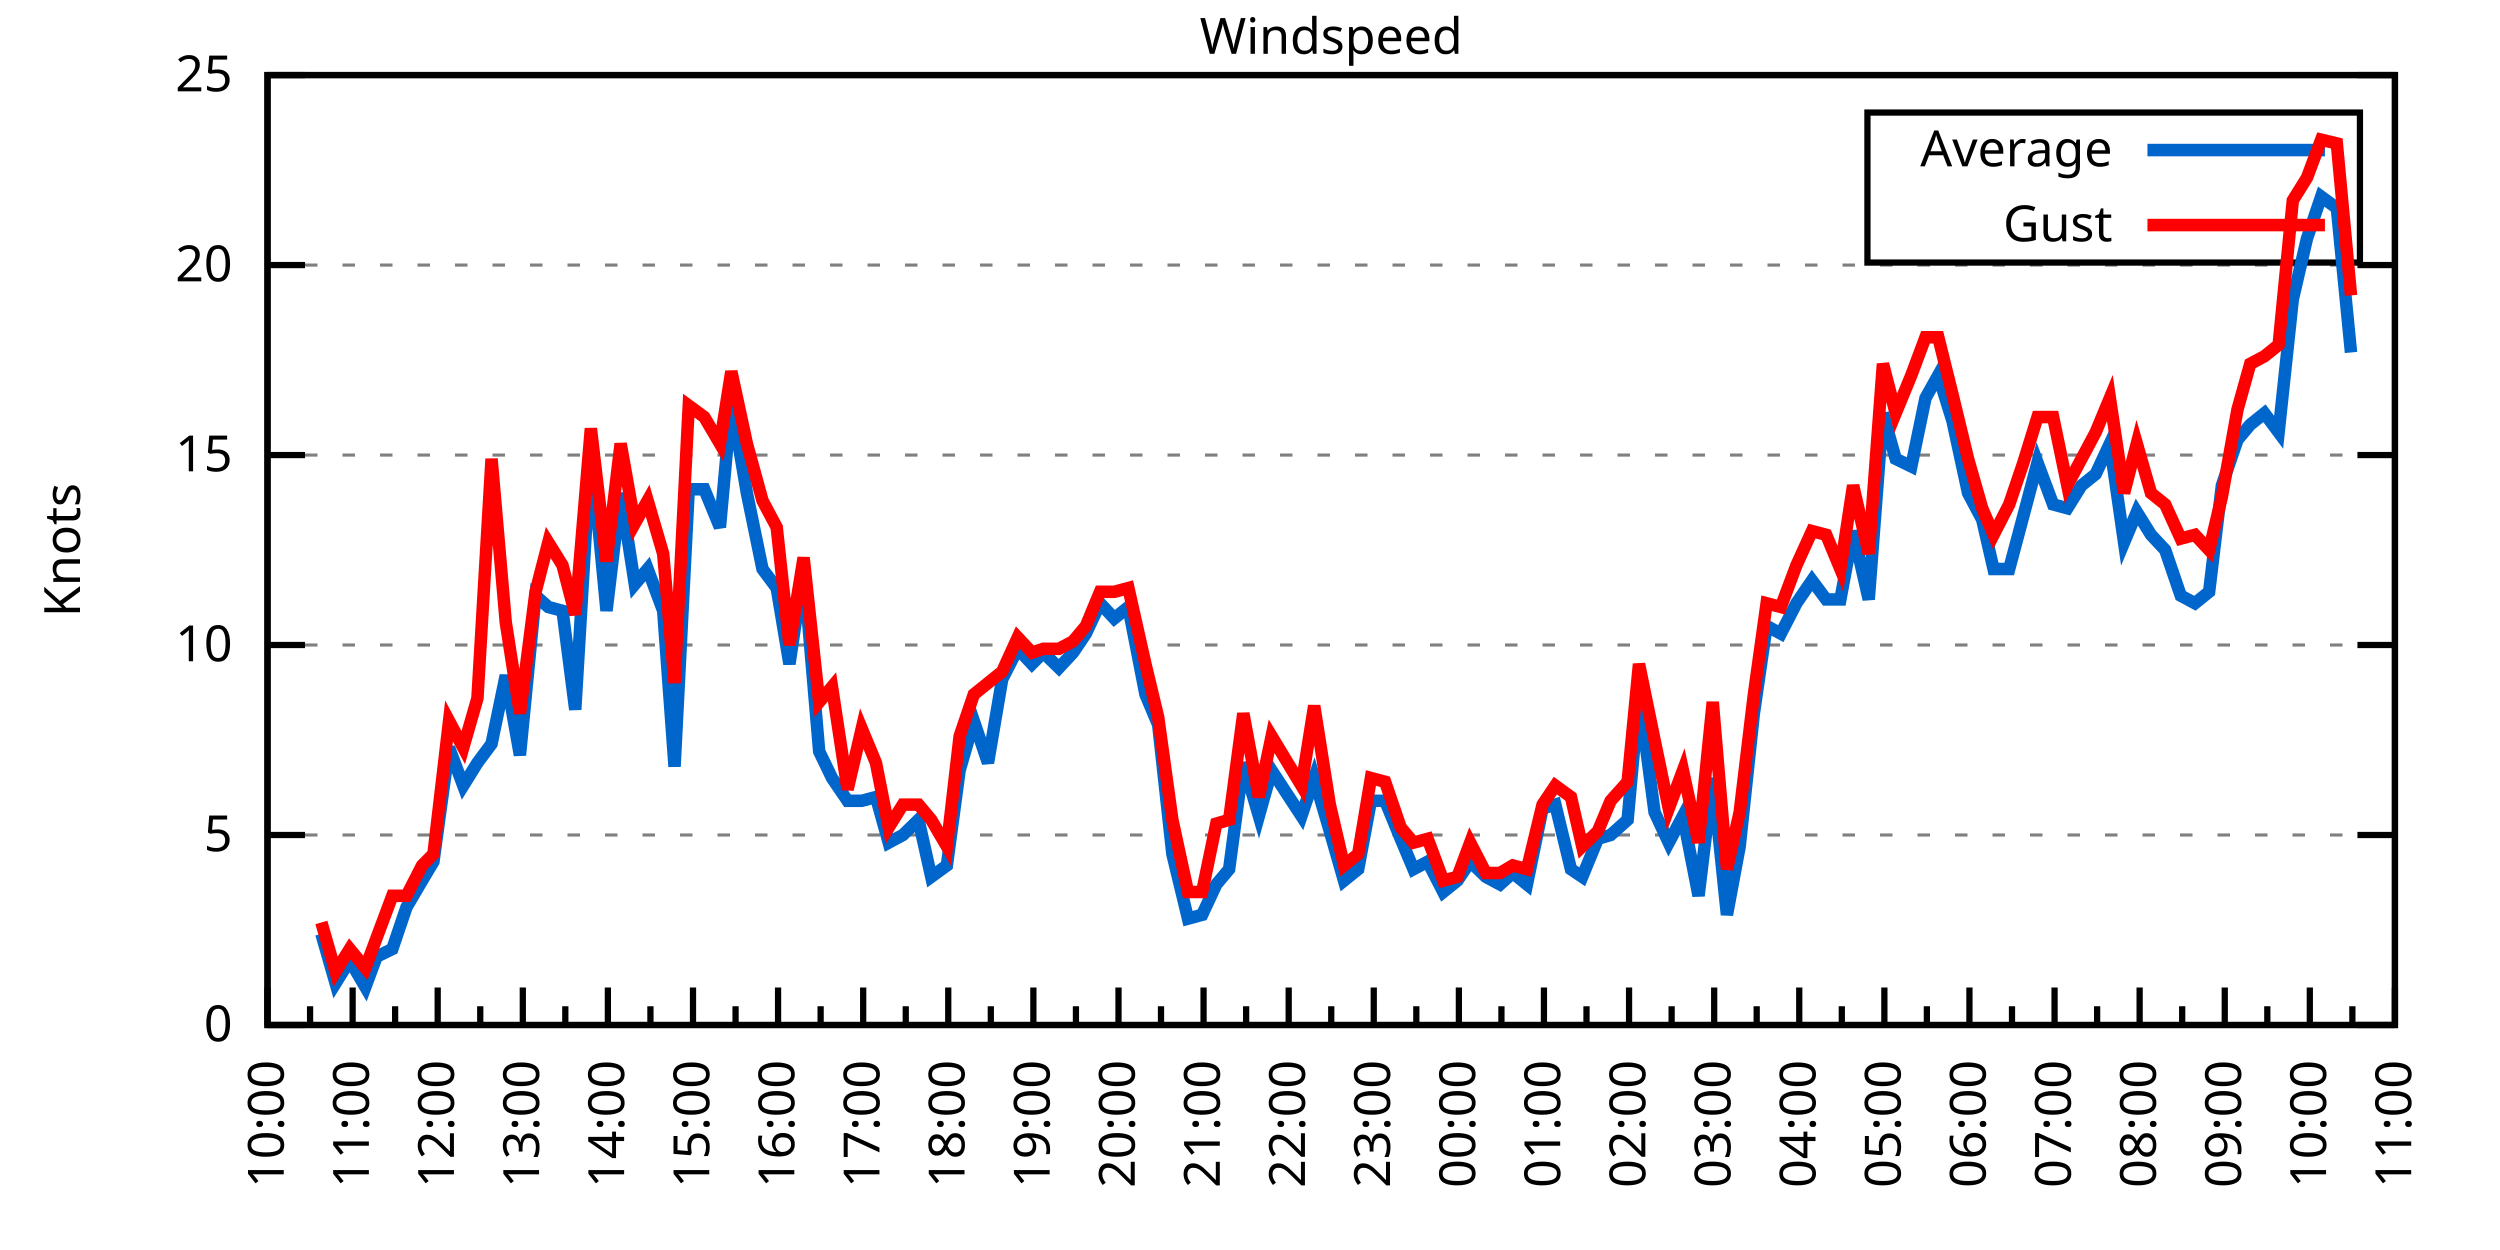
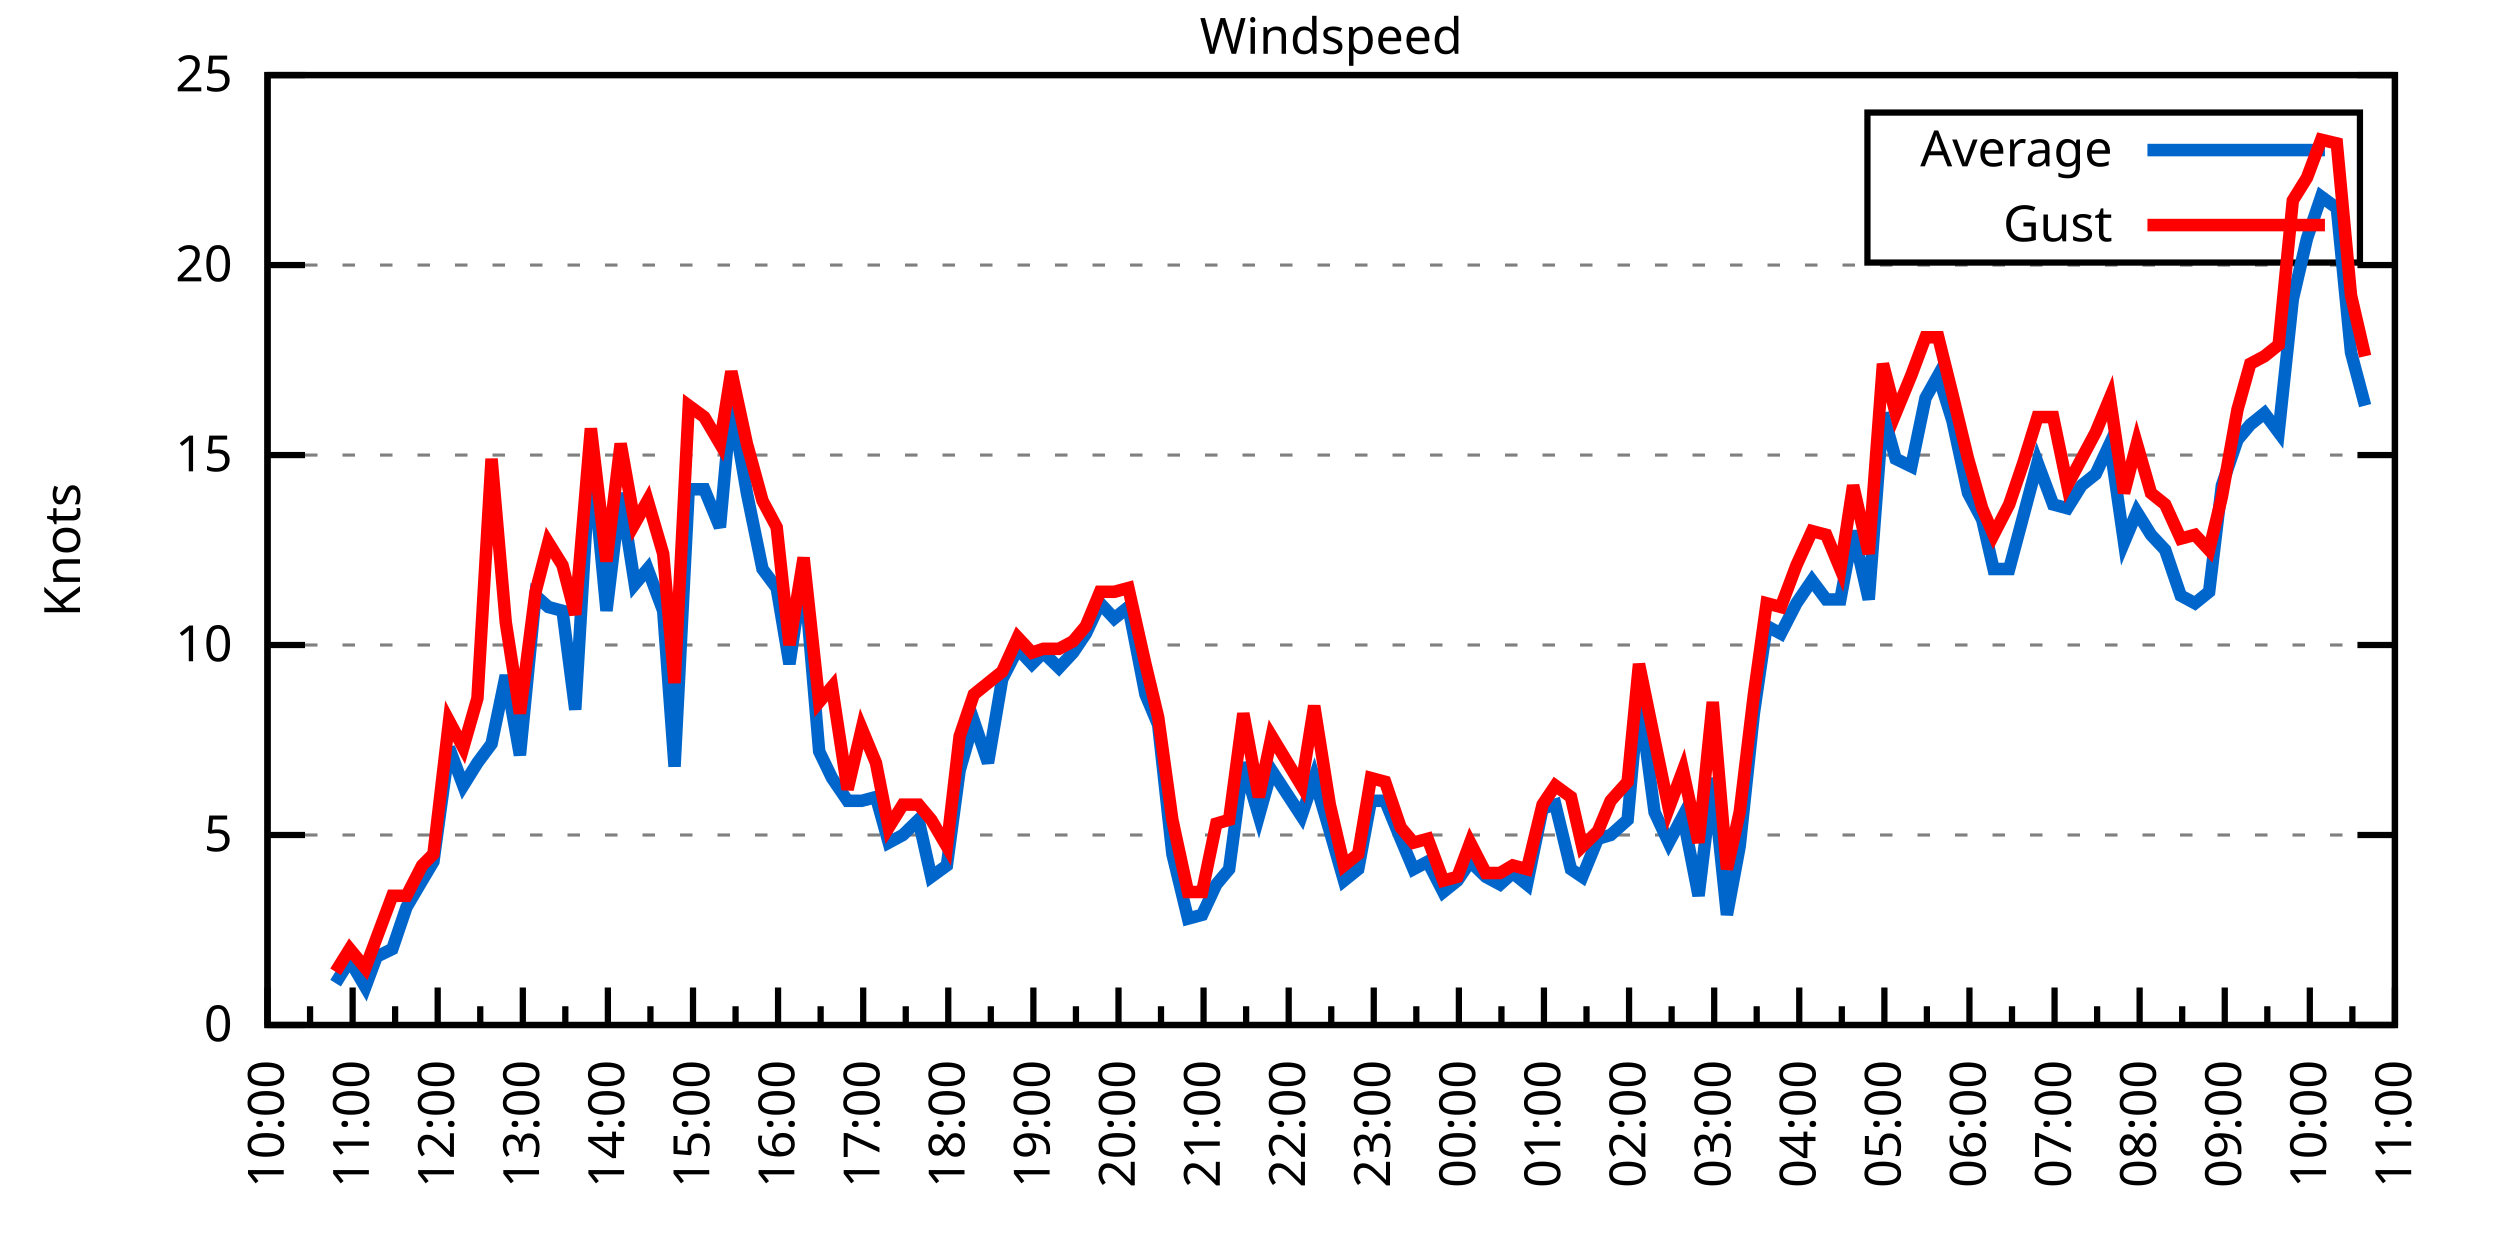
<svg xmlns="http://www.w3.org/2000/svg" xmlns:xlink="http://www.w3.org/1999/xlink" width="400" height="200" viewBox="0 0 400 200">
  <g id="gnuplot_canvas">
    <rect x="0" y="0" width="400" height="200" fill="none" />
    <defs>
      <circle id="gpDot" r="0.5" stroke-width="0.5" stroke="currentColor" />
      <path id="gpPt0" stroke-width="0.333" stroke="currentColor" d="M-1,0 h2 M0,-1 v2" />
      <path id="gpPt1" stroke-width="0.333" stroke="currentColor" d="M-1,-1 L1,1 M1,-1 L-1,1" />
      <path id="gpPt2" stroke-width="0.333" stroke="currentColor" d="M-1,0 L1,0 M0,-1 L0,1 M-1,-1 L1,1 M-1,1 L1,-1" />
      <rect id="gpPt3" stroke-width="0.333" stroke="currentColor" x="-1" y="-1" width="2" height="2" />
      <rect id="gpPt4" stroke-width="0.333" stroke="currentColor" fill="currentColor" x="-1" y="-1" width="2" height="2" />
      <circle id="gpPt5" stroke-width="0.333" stroke="currentColor" cx="0" cy="0" r="1" />
      <use xlink:href="#gpPt5" id="gpPt6" fill="currentColor" stroke="none" />
      <path id="gpPt7" stroke-width="0.333" stroke="currentColor" d="M0,-1.33 L-1.33,0.67 L1.33,0.67 z" />
      <use xlink:href="#gpPt7" id="gpPt8" fill="currentColor" stroke="none" />
      <use xlink:href="#gpPt7" id="gpPt9" stroke="currentColor" transform="rotate(180)" />
      <use xlink:href="#gpPt9" id="gpPt10" fill="currentColor" stroke="none" />
      <use xlink:href="#gpPt3" id="gpPt11" stroke="currentColor" transform="rotate(45)" />
      <use xlink:href="#gpPt11" id="gpPt12" fill="currentColor" stroke="none" />
      <path id="gpPt13" stroke-width="0.333" stroke="currentColor" d="M0,1.330 L1.265,0.411 L0.782,-1.067 L-0.782,-1.076 L-1.265,0.411 z" />
      <use xlink:href="#gpPt13" id="gpPt14" fill="currentColor" stroke="none" />
      <filter id="textbox" filterUnits="objectBoundingBox" x="0" y="0" height="1" width="1">
        <feFlood flood-color="white" flood-opacity="1" result="bgnd" />
        <feComposite in="SourceGraphic" in2="bgnd" operator="atop" />
      </filter>
      <filter id="greybox" filterUnits="objectBoundingBox" x="0" y="0" height="1" width="1">
        <feFlood flood-color="lightgrey" flood-opacity="1" result="grey" />
        <feComposite in="SourceGraphic" in2="grey" operator="atop" />
      </filter>
    </defs>
    <g fill="none" color="white" stroke="currentColor" stroke-width="1.00" stroke-linecap="butt" stroke-linejoin="miter">
</g>
    <g fill="none" color="black" stroke="currentColor" stroke-width="1.00" stroke-linecap="butt" stroke-linejoin="miter">
      <g stroke="none" shape-rendering="crispEdges">
        <polygon fill="rgb(255, 255, 255)" points="42.80,164.00 383.18,164.00 383.18,12.02 42.80,12.02 " />
      </g>
    </g>
    <g fill="none" color="black" stroke="currentColor" stroke-width="1.00" stroke-linecap="butt" stroke-linejoin="miter">
</g>
    <g fill="none" color="black" stroke="black" stroke-width="0.50" stroke-linecap="butt" stroke-linejoin="miter">
</g>
    <g fill="none" color="gray" stroke="currentColor" stroke-width="0.50" stroke-linecap="butt" stroke-linejoin="miter">
      <path stroke="gray" stroke-dasharray="2,4" class="gridline" d="M42.80,164.00 L383.19,164.00  " />
    </g>
    <g fill="none" color="gray" stroke="gray" stroke-width="1.00" stroke-linecap="butt" stroke-linejoin="miter">
</g>
    <g fill="none" color="black" stroke="currentColor" stroke-width="1.00" stroke-linecap="butt" stroke-linejoin="miter">
      <path stroke="black" d="M42.80,164.00 L48.80,164.00 M383.19,164.00 L377.19,164.00  " />
      <g transform="translate(37.20,166.60)" stroke="none" fill="black" font-family="Sans" font-size="8.00" text-anchor="end">
        <text>
          <tspan font-family="Sans"> 0</tspan>
        </text>
      </g>
    </g>
    <g fill="none" color="black" stroke="currentColor" stroke-width="1.00" stroke-linecap="butt" stroke-linejoin="miter">
</g>
    <g fill="none" color="black" stroke="black" stroke-width="0.50" stroke-linecap="butt" stroke-linejoin="miter">
</g>
    <g fill="none" color="gray" stroke="currentColor" stroke-width="0.50" stroke-linecap="butt" stroke-linejoin="miter">
      <path stroke="gray" stroke-dasharray="2,4" class="gridline" d="M42.80,133.60 L383.19,133.60  " />
    </g>
    <g fill="none" color="gray" stroke="gray" stroke-width="1.00" stroke-linecap="butt" stroke-linejoin="miter">
</g>
    <g fill="none" color="black" stroke="currentColor" stroke-width="1.00" stroke-linecap="butt" stroke-linejoin="miter">
      <path stroke="black" d="M42.80,133.60 L48.80,133.60 M383.19,133.60 L377.19,133.60  " />
      <g transform="translate(37.20,136.20)" stroke="none" fill="black" font-family="Sans" font-size="8.00" text-anchor="end">
        <text>
          <tspan font-family="Sans"> 5</tspan>
        </text>
      </g>
    </g>
    <g fill="none" color="black" stroke="currentColor" stroke-width="1.00" stroke-linecap="butt" stroke-linejoin="miter">
</g>
    <g fill="none" color="black" stroke="black" stroke-width="0.50" stroke-linecap="butt" stroke-linejoin="miter">
</g>
    <g fill="none" color="gray" stroke="currentColor" stroke-width="0.50" stroke-linecap="butt" stroke-linejoin="miter">
      <path stroke="gray" stroke-dasharray="2,4" class="gridline" d="M42.80,103.20 L383.19,103.20  " />
    </g>
    <g fill="none" color="gray" stroke="gray" stroke-width="1.00" stroke-linecap="butt" stroke-linejoin="miter">
</g>
    <g fill="none" color="black" stroke="currentColor" stroke-width="1.00" stroke-linecap="butt" stroke-linejoin="miter">
      <path stroke="black" d="M42.80,103.20 L48.80,103.20 M383.19,103.20 L377.19,103.20  " />
      <g transform="translate(37.20,105.80)" stroke="none" fill="black" font-family="Sans" font-size="8.00" text-anchor="end">
        <text>
          <tspan font-family="Sans"> 10</tspan>
        </text>
      </g>
    </g>
    <g fill="none" color="black" stroke="currentColor" stroke-width="1.00" stroke-linecap="butt" stroke-linejoin="miter">
</g>
    <g fill="none" color="black" stroke="black" stroke-width="0.50" stroke-linecap="butt" stroke-linejoin="miter">
</g>
    <g fill="none" color="gray" stroke="currentColor" stroke-width="0.50" stroke-linecap="butt" stroke-linejoin="miter">
      <path stroke="gray" stroke-dasharray="2,4" class="gridline" d="M42.80,72.81 L383.19,72.81  " />
    </g>
    <g fill="none" color="gray" stroke="gray" stroke-width="1.00" stroke-linecap="butt" stroke-linejoin="miter">
</g>
    <g fill="none" color="black" stroke="currentColor" stroke-width="1.00" stroke-linecap="butt" stroke-linejoin="miter">
      <path stroke="black" d="M42.80,72.81 L48.80,72.81 M383.19,72.81 L377.19,72.81  " />
      <g transform="translate(37.20,75.41)" stroke="none" fill="black" font-family="Sans" font-size="8.00" text-anchor="end">
        <text>
          <tspan font-family="Sans"> 15</tspan>
        </text>
      </g>
    </g>
    <g fill="none" color="black" stroke="currentColor" stroke-width="1.00" stroke-linecap="butt" stroke-linejoin="miter">
</g>
    <g fill="none" color="black" stroke="black" stroke-width="0.50" stroke-linecap="butt" stroke-linejoin="miter">
</g>
    <g fill="none" color="gray" stroke="currentColor" stroke-width="0.50" stroke-linecap="butt" stroke-linejoin="miter">
      <path stroke="gray" stroke-dasharray="2,4" class="gridline" d="M42.80,42.41 L383.19,42.41  " />
    </g>
    <g fill="none" color="gray" stroke="gray" stroke-width="1.00" stroke-linecap="butt" stroke-linejoin="miter">
</g>
    <g fill="none" color="black" stroke="currentColor" stroke-width="1.00" stroke-linecap="butt" stroke-linejoin="miter">
      <path stroke="black" d="M42.80,42.41 L48.80,42.41 M383.19,42.41 L377.19,42.41  " />
      <g transform="translate(37.20,45.01)" stroke="none" fill="black" font-family="Sans" font-size="8.00" text-anchor="end">
        <text>
          <tspan font-family="Sans"> 20</tspan>
        </text>
      </g>
    </g>
    <g fill="none" color="black" stroke="currentColor" stroke-width="1.00" stroke-linecap="butt" stroke-linejoin="miter">
</g>
    <g fill="none" color="black" stroke="black" stroke-width="0.50" stroke-linecap="butt" stroke-linejoin="miter">
</g>
    <g fill="none" color="gray" stroke="currentColor" stroke-width="0.50" stroke-linecap="butt" stroke-linejoin="miter">
      <path stroke="gray" stroke-dasharray="2,4" class="gridline" d="M42.80,12.01 L383.19,12.01  " />
    </g>
    <g fill="none" color="gray" stroke="gray" stroke-width="1.00" stroke-linecap="butt" stroke-linejoin="miter">
</g>
    <g fill="none" color="black" stroke="currentColor" stroke-width="1.00" stroke-linecap="butt" stroke-linejoin="miter">
      <path stroke="black" d="M42.80,12.01 L48.80,12.01 M383.19,12.01 L377.19,12.01  " />
      <g transform="translate(37.20,14.61)" stroke="none" fill="black" font-family="Sans" font-size="8.00" text-anchor="end">
        <text>
          <tspan font-family="Sans"> 25</tspan>
        </text>
      </g>
    </g>
    <g fill="none" color="black" stroke="currentColor" stroke-width="1.00" stroke-linecap="butt" stroke-linejoin="miter">
      <path stroke="black" d="M42.80,164.00 L42.80,158.00  " />
      <g transform="translate(45.40,169.60) rotate(270)" stroke="none" fill="black" font-family="Sans" font-size="8.00" text-anchor="end">
        <text>
          <tspan font-family="Sans">10:00</tspan>
        </text>
      </g>
    </g>
    <g fill="none" color="black" stroke="currentColor" stroke-width="1.00" stroke-linecap="butt" stroke-linejoin="miter">
      <path stroke="black" d="M49.61,164.00 L49.61,161.00 M56.42,164.00 L56.42,158.00  " />
      <g transform="translate(59.02,169.60) rotate(270)" stroke="none" fill="black" font-family="Sans" font-size="8.00" text-anchor="end">
        <text>
          <tspan font-family="Sans">11:00</tspan>
        </text>
      </g>
    </g>
    <g fill="none" color="black" stroke="currentColor" stroke-width="1.00" stroke-linecap="butt" stroke-linejoin="miter">
      <path stroke="black" d="M63.22,164.00 L63.22,161.00 M70.03,164.00 L70.03,158.00  " />
      <g transform="translate(72.63,169.60) rotate(270)" stroke="none" fill="black" font-family="Sans" font-size="8.00" text-anchor="end">
        <text>
          <tspan font-family="Sans">12:00</tspan>
        </text>
      </g>
    </g>
    <g fill="none" color="black" stroke="currentColor" stroke-width="1.00" stroke-linecap="butt" stroke-linejoin="miter">
      <path stroke="black" d="M76.84,164.00 L76.84,161.00 M83.65,164.00 L83.65,158.00  " />
      <g transform="translate(86.25,169.60) rotate(270)" stroke="none" fill="black" font-family="Sans" font-size="8.00" text-anchor="end">
        <text>
          <tspan font-family="Sans">13:00</tspan>
        </text>
      </g>
    </g>
    <g fill="none" color="black" stroke="currentColor" stroke-width="1.00" stroke-linecap="butt" stroke-linejoin="miter">
      <path stroke="black" d="M90.45,164.00 L90.45,161.00 M97.26,164.00 L97.26,158.00  " />
      <g transform="translate(99.86,169.60) rotate(270)" stroke="none" fill="black" font-family="Sans" font-size="8.00" text-anchor="end">
        <text>
          <tspan font-family="Sans">14:00</tspan>
        </text>
      </g>
    </g>
    <g fill="none" color="black" stroke="currentColor" stroke-width="1.00" stroke-linecap="butt" stroke-linejoin="miter">
      <path stroke="black" d="M104.07,164.00 L104.07,161.00 M110.88,164.00 L110.88,158.00  " />
      <g transform="translate(113.48,169.60) rotate(270)" stroke="none" fill="black" font-family="Sans" font-size="8.00" text-anchor="end">
        <text>
          <tspan font-family="Sans">15:00</tspan>
        </text>
      </g>
    </g>
    <g fill="none" color="black" stroke="currentColor" stroke-width="1.00" stroke-linecap="butt" stroke-linejoin="miter">
      <path stroke="black" d="M117.69,164.00 L117.69,161.00 M124.49,164.00 L124.49,158.00  " />
      <g transform="translate(127.09,169.60) rotate(270)" stroke="none" fill="black" font-family="Sans" font-size="8.00" text-anchor="end">
        <text>
          <tspan font-family="Sans">16:00</tspan>
        </text>
      </g>
    </g>
    <g fill="none" color="black" stroke="currentColor" stroke-width="1.00" stroke-linecap="butt" stroke-linejoin="miter">
      <path stroke="black" d="M131.30,164.00 L131.30,161.00 M138.11,164.00 L138.11,158.00  " />
      <g transform="translate(140.71,169.60) rotate(270)" stroke="none" fill="black" font-family="Sans" font-size="8.00" text-anchor="end">
        <text>
          <tspan font-family="Sans">17:00</tspan>
        </text>
      </g>
    </g>
    <g fill="none" color="black" stroke="currentColor" stroke-width="1.00" stroke-linecap="butt" stroke-linejoin="miter">
      <path stroke="black" d="M144.92,164.00 L144.92,161.00 M151.72,164.00 L151.72,158.00  " />
      <g transform="translate(154.32,169.60) rotate(270)" stroke="none" fill="black" font-family="Sans" font-size="8.00" text-anchor="end">
        <text>
          <tspan font-family="Sans">18:00</tspan>
        </text>
      </g>
    </g>
    <g fill="none" color="black" stroke="currentColor" stroke-width="1.00" stroke-linecap="butt" stroke-linejoin="miter">
      <path stroke="black" d="M158.53,164.00 L158.53,161.00 M165.34,164.00 L165.34,158.00  " />
      <g transform="translate(167.94,169.60) rotate(270)" stroke="none" fill="black" font-family="Sans" font-size="8.00" text-anchor="end">
        <text>
          <tspan font-family="Sans">19:00</tspan>
        </text>
      </g>
    </g>
    <g fill="none" color="black" stroke="currentColor" stroke-width="1.00" stroke-linecap="butt" stroke-linejoin="miter">
      <path stroke="black" d="M172.15,164.00 L172.15,161.00 M178.96,164.00 L178.96,158.00  " />
      <g transform="translate(181.56,169.60) rotate(270)" stroke="none" fill="black" font-family="Sans" font-size="8.00" text-anchor="end">
        <text>
          <tspan font-family="Sans">20:00</tspan>
        </text>
      </g>
    </g>
    <g fill="none" color="black" stroke="currentColor" stroke-width="1.00" stroke-linecap="butt" stroke-linejoin="miter">
      <path stroke="black" d="M185.76,164.00 L185.76,161.00 M192.57,164.00 L192.57,158.00  " />
      <g transform="translate(195.17,169.60) rotate(270)" stroke="none" fill="black" font-family="Sans" font-size="8.00" text-anchor="end">
        <text>
          <tspan font-family="Sans">21:00</tspan>
        </text>
      </g>
    </g>
    <g fill="none" color="black" stroke="currentColor" stroke-width="1.00" stroke-linecap="butt" stroke-linejoin="miter">
      <path stroke="black" d="M199.38,164.00 L199.38,161.00 M206.19,164.00 L206.19,158.00  " />
      <g transform="translate(208.79,169.60) rotate(270)" stroke="none" fill="black" font-family="Sans" font-size="8.00" text-anchor="end">
        <text>
          <tspan font-family="Sans">22:00</tspan>
        </text>
      </g>
    </g>
    <g fill="none" color="black" stroke="currentColor" stroke-width="1.00" stroke-linecap="butt" stroke-linejoin="miter">
      <path stroke="black" d="M213.00,164.00 L213.00,161.00 M219.80,164.00 L219.80,158.00  " />
      <g transform="translate(222.40,169.60) rotate(270)" stroke="none" fill="black" font-family="Sans" font-size="8.00" text-anchor="end">
        <text>
          <tspan font-family="Sans">23:00</tspan>
        </text>
      </g>
    </g>
    <g fill="none" color="black" stroke="currentColor" stroke-width="1.00" stroke-linecap="butt" stroke-linejoin="miter">
      <path stroke="black" d="M226.61,164.00 L226.61,161.00 M233.42,164.00 L233.42,158.00  " />
      <g transform="translate(236.02,169.60) rotate(270)" stroke="none" fill="black" font-family="Sans" font-size="8.00" text-anchor="end">
        <text>
          <tspan font-family="Sans">00:00</tspan>
        </text>
      </g>
    </g>
    <g fill="none" color="black" stroke="currentColor" stroke-width="1.00" stroke-linecap="butt" stroke-linejoin="miter">
      <path stroke="black" d="M240.23,164.00 L240.23,161.00 M247.03,164.00 L247.03,158.00  " />
      <g transform="translate(249.63,169.60) rotate(270)" stroke="none" fill="black" font-family="Sans" font-size="8.00" text-anchor="end">
        <text>
          <tspan font-family="Sans">01:00</tspan>
        </text>
      </g>
    </g>
    <g fill="none" color="black" stroke="currentColor" stroke-width="1.00" stroke-linecap="butt" stroke-linejoin="miter">
      <path stroke="black" d="M253.84,164.00 L253.84,161.00 M260.65,164.00 L260.65,158.00  " />
      <g transform="translate(263.25,169.60) rotate(270)" stroke="none" fill="black" font-family="Sans" font-size="8.00" text-anchor="end">
        <text>
          <tspan font-family="Sans">02:00</tspan>
        </text>
      </g>
    </g>
    <g fill="none" color="black" stroke="currentColor" stroke-width="1.00" stroke-linecap="butt" stroke-linejoin="miter">
      <path stroke="black" d="M267.46,164.00 L267.46,161.00 M274.27,164.00 L274.27,158.00  " />
      <g transform="translate(276.87,169.60) rotate(270)" stroke="none" fill="black" font-family="Sans" font-size="8.00" text-anchor="end">
        <text>
          <tspan font-family="Sans">03:00</tspan>
        </text>
      </g>
    </g>
    <g fill="none" color="black" stroke="currentColor" stroke-width="1.00" stroke-linecap="butt" stroke-linejoin="miter">
      <path stroke="black" d="M281.07,164.00 L281.07,161.00 M287.88,164.00 L287.88,158.00  " />
      <g transform="translate(290.48,169.60) rotate(270)" stroke="none" fill="black" font-family="Sans" font-size="8.00" text-anchor="end">
        <text>
          <tspan font-family="Sans">04:00</tspan>
        </text>
      </g>
    </g>
    <g fill="none" color="black" stroke="currentColor" stroke-width="1.00" stroke-linecap="butt" stroke-linejoin="miter">
      <path stroke="black" d="M294.69,164.00 L294.69,161.00 M301.50,164.00 L301.50,158.00  " />
      <g transform="translate(304.10,169.60) rotate(270)" stroke="none" fill="black" font-family="Sans" font-size="8.00" text-anchor="end">
        <text>
          <tspan font-family="Sans">05:00</tspan>
        </text>
      </g>
    </g>
    <g fill="none" color="black" stroke="currentColor" stroke-width="1.00" stroke-linecap="butt" stroke-linejoin="miter">
      <path stroke="black" d="M308.30,164.00 L308.30,161.00 M315.11,164.00 L315.11,158.00  " />
      <g transform="translate(317.71,169.60) rotate(270)" stroke="none" fill="black" font-family="Sans" font-size="8.00" text-anchor="end">
        <text>
          <tspan font-family="Sans">06:00</tspan>
        </text>
      </g>
    </g>
    <g fill="none" color="black" stroke="currentColor" stroke-width="1.00" stroke-linecap="butt" stroke-linejoin="miter">
      <path stroke="black" d="M321.92,164.00 L321.92,161.00 M328.73,164.00 L328.73,158.00  " />
      <g transform="translate(331.33,169.60) rotate(270)" stroke="none" fill="black" font-family="Sans" font-size="8.00" text-anchor="end">
        <text>
          <tspan font-family="Sans">07:00</tspan>
        </text>
      </g>
    </g>
    <g fill="none" color="black" stroke="currentColor" stroke-width="1.00" stroke-linecap="butt" stroke-linejoin="miter">
      <path stroke="black" d="M335.54,164.00 L335.54,161.00 M342.34,164.00 L342.34,158.00  " />
      <g transform="translate(344.94,169.60) rotate(270)" stroke="none" fill="black" font-family="Sans" font-size="8.00" text-anchor="end">
        <text>
          <tspan font-family="Sans">08:00</tspan>
        </text>
      </g>
    </g>
    <g fill="none" color="black" stroke="currentColor" stroke-width="1.00" stroke-linecap="butt" stroke-linejoin="miter">
      <path stroke="black" d="M349.15,164.00 L349.15,161.00 M355.96,164.00 L355.96,158.00  " />
      <g transform="translate(358.56,169.60) rotate(270)" stroke="none" fill="black" font-family="Sans" font-size="8.00" text-anchor="end">
        <text>
          <tspan font-family="Sans">09:00</tspan>
        </text>
      </g>
    </g>
    <g fill="none" color="black" stroke="currentColor" stroke-width="1.00" stroke-linecap="butt" stroke-linejoin="miter">
      <path stroke="black" d="M362.77,164.00 L362.77,161.00 M369.57,164.00 L369.57,158.00  " />
      <g transform="translate(372.17,169.60) rotate(270)" stroke="none" fill="black" font-family="Sans" font-size="8.00" text-anchor="end">
        <text>
          <tspan font-family="Sans">10:00</tspan>
        </text>
      </g>
    </g>
    <g fill="none" color="black" stroke="currentColor" stroke-width="1.00" stroke-linecap="butt" stroke-linejoin="miter">
      <path stroke="black" d="M376.38,164.00 L376.38,161.00 M383.19,164.00 L383.19,158.00  " />
      <g transform="translate(385.79,169.60) rotate(270)" stroke="none" fill="black" font-family="Sans" font-size="8.00" text-anchor="end">
        <text>
          <tspan font-family="Sans">11:00</tspan>
        </text>
      </g>
    </g>
    <g fill="none" color="black" stroke="currentColor" stroke-width="1.00" stroke-linecap="butt" stroke-linejoin="miter">
</g>
    <g fill="none" color="black" stroke="currentColor" stroke-width="1.00" stroke-linecap="butt" stroke-linejoin="miter">
      <path stroke="black" d="M42.80,12.01 L42.80,164.00 L383.19,164.00 L383.19,12.01 L42.80,12.01 Z  " />
    </g>
    <g fill="none" color="black" stroke="currentColor" stroke-width="1.00" stroke-linecap="butt" stroke-linejoin="miter">
      <g transform="translate(12.80,88.01) rotate(270)" stroke="none" fill="black" font-family="Sans" font-size="8.00" text-anchor="middle">
        <text>
          <tspan font-family="Sans">Knots</tspan>
        </text>
      </g>
    </g>
    <g fill="none" color="black" stroke="currentColor" stroke-width="1.00" stroke-linecap="butt" stroke-linejoin="miter">
</g>
    <g fill="none" color="black" stroke="currentColor" stroke-width="1.00" stroke-linecap="butt" stroke-linejoin="miter">
      <path stroke="black" d="M298.79,42.01 L298.79,18.01 L377.59,18.01 L377.59,42.01 L298.79,42.01 Z  " />
    </g>
    <g id="Windspeed_plot_1">
      <g fill="none" color="white" stroke="black" stroke-width="2.00" stroke-linecap="butt" stroke-linejoin="miter">
</g>
      <g fill="none" color="black" stroke="currentColor" stroke-width="2.00" stroke-linecap="butt" stroke-linejoin="miter">
        <g transform="translate(337.99,26.61)" stroke="none" fill="black" font-family="Sans" font-size="8.00" text-anchor="end">
          <text>
            <tspan font-family="Sans">Average</tspan>
          </text>
        </g>
      </g>
      <g fill="none" color="black" stroke="currentColor" stroke-width="2.00" stroke-linecap="butt" stroke-linejoin="miter">
-         <path stroke="rgb(  0, 102, 204)" d="M343.59,24.01 L371.99,24.01 M51.42,149.41 L53.69,157.31 L55.96,153.66 L58.46,157.92 L60.27,153.06 L62.77,151.84   L65.04,145.15 L67.54,140.90 L69.35,137.86 L71.85,119.62 L74.12,125.70 L76.39,122.05 L78.65,119.01 L80.92,108.07   L83.19,120.83 L85.69,95.30 L87.73,97.12 L90.00,97.73 L92.04,113.54 L94.54,71.59 L97.04,97.73 L99.30,78.89   L101.57,93.48 L103.62,91.04 L106.11,97.73 L107.93,122.66 L110.20,78.28 L112.69,78.28 L115.19,84.36 L117.01,64.29   L119.50,78.89 L122.00,91.04 L124.27,94.08 L126.31,106.24 L128.58,91.04 L131.07,120.23 L133.12,124.48 L135.61,128.13   L137.88,128.13 L140.15,127.52 L142.19,134.82 L144.46,133.60 L146.96,131.17 L149.00,140.29 L151.50,138.47 L153.54,123.27   L155.81,115.36 L158.08,122.05 L160.35,108.68 L162.84,103.81 L165.11,106.24 L166.93,104.42 L169.43,106.85 L171.69,104.42   L173.74,101.38 L176.01,96.52 L178.28,98.95 L180.54,97.12 L183.27,111.11 L185.31,115.97 L187.58,136.64 L190.08,146.98   L192.34,146.37 L194.61,141.51 L196.66,139.07 L198.93,122.05 L201.42,130.56 L203.46,123.27 L208.23,130.56 L210.27,124.48   L212.77,132.99 L215.04,140.90 L217.31,139.07 L219.35,128.13 L221.62,128.13 L224.11,134.21 L226.16,139.07 L228.43,137.86   L230.92,142.72 L233.19,140.90 L235.23,137.86 L237.73,140.29 L240.00,141.51 L242.04,139.68 L244.31,141.51 L246.81,129.35   L248.85,128.74 L251.35,139.07 L253.16,140.29 L255.66,134.21 L257.70,133.60 L260.42,131.17 L262.24,111.11 L264.73,129.95   L267.00,134.82 L269.27,130.56 L271.77,143.33 L274.04,124.48 L276.31,146.37 L278.35,135.43 L280.62,114.15 L282.66,100.16   L284.93,101.38 L287.43,96.52 L289.92,92.87 L292.19,95.91 L294.46,95.91 L296.50,84.97 L299.00,95.91 L301.27,66.12   L303.31,73.41 L305.81,74.63 L308.08,63.69 L310.12,60.04 L312.39,67.33 L314.89,78.89 L317.15,83.14 L318.97,91.04   L321.47,91.04 L323.74,82.53 L326.00,74.02 L328.50,80.71 L330.77,81.32 L333.04,77.67 L335.31,75.85 L337.58,70.98   L339.85,86.79 L341.89,81.93 L344.16,85.57 L346.43,88.00 L348.92,95.30 L351.19,96.52 L353.46,94.69 L355.50,77.67   L358.00,70.37 L360.04,67.94 L362.31,66.12 L364.58,69.16 L366.85,47.88 L369.12,38.15 L371.39,31.46 L373.89,33.29   L376.16,56.39  " />
+         <path stroke="rgb(  0, 102, 204)" d="M343.59,24.01 L371.99,24.01 M53.69,157.31 L55.96,153.66 L58.46,157.92 L60.27,153.06 L62.77,151.84 L65.04,145.15   L67.54,140.90 L69.35,137.86 L71.85,119.62 L74.12,125.70 L76.39,122.05 L78.65,119.01 L80.92,108.07 L83.19,120.83   L85.69,95.30 L87.73,97.12 L90.00,97.73 L92.04,113.54 L94.54,71.59 L97.04,97.73 L99.30,78.89 L101.57,93.48   L103.62,91.04 L106.11,97.73 L107.93,122.66 L110.20,78.28 L112.69,78.28 L115.19,84.36 L117.01,64.29 L119.50,78.89   L122.00,91.04 L124.27,94.08 L126.31,106.24 L128.58,91.04 L131.07,120.23 L133.12,124.48 L135.61,128.13 L137.88,128.13   L140.15,127.52 L142.19,134.82 L144.46,133.60 L146.96,131.17 L149.00,140.29 L151.50,138.47 L153.54,123.27 L155.81,115.36   L158.08,122.05 L160.35,108.68 L162.84,103.81 L165.11,106.24 L166.93,104.42 L169.43,106.85 L171.69,104.42 L173.74,101.38   L176.01,96.52 L178.28,98.95 L180.54,97.12 L183.27,111.11 L185.31,115.97 L187.58,136.64 L190.08,146.98 L192.34,146.37   L194.61,141.51 L196.66,139.07 L198.93,122.05 L201.42,130.56 L203.46,123.27 L208.23,130.56 L210.27,124.48 L212.77,132.99   L215.04,140.90 L217.31,139.07 L219.35,128.13 L221.62,128.13 L224.11,134.21 L226.16,139.07 L228.43,137.86 L230.92,142.72   L233.19,140.90 L235.23,137.86 L237.73,140.29 L240.00,141.51 L242.04,139.68 L244.31,141.51 L246.81,129.35 L248.85,128.74   L251.35,139.07 L253.16,140.29 L255.66,134.21 L257.70,133.60 L260.42,131.17 L262.24,111.11 L264.73,129.95 L267.00,134.82   L269.27,130.56 L271.77,143.33 L274.04,124.48 L276.31,146.37 L278.35,135.43 L280.62,114.15 L282.66,100.16 L284.93,101.38   L287.43,96.52 L289.92,92.87 L292.19,95.91 L294.46,95.91 L296.50,84.97 L299.00,95.91 L301.27,66.12 L303.31,73.41   L305.81,74.63 L308.08,63.69 L310.12,60.04 L312.39,67.33 L314.89,78.89 L317.15,83.14 L318.97,91.04 L321.47,91.04   L323.74,82.53 L326.00,74.02 L328.50,80.71 L330.77,81.32 L333.04,77.67 L335.31,75.85 L337.58,70.98 L339.85,86.79   L341.89,81.93 L344.16,85.57 L346.43,88.00 L348.92,95.30 L351.19,96.52 L353.46,94.69 L355.50,77.67 L358.00,70.37   L360.04,67.94 L362.31,66.12 L364.58,69.16 L366.85,47.88 L369.12,38.15 L371.39,31.46 L373.89,33.29 L376.16,56.39   L378.42,64.90  " />
      </g>
    </g>
    <g id="Windspeed_plot_2">
      <g fill="none" color="black" stroke="currentColor" stroke-width="2.00" stroke-linecap="butt" stroke-linejoin="miter">
        <g transform="translate(337.99,38.61)" stroke="none" fill="black" font-family="Sans" font-size="8.00" text-anchor="end">
          <text>
            <tspan font-family="Sans">Gust</tspan>
          </text>
        </g>
      </g>
      <g fill="none" color="black" stroke="currentColor" stroke-width="2.00" stroke-linecap="butt" stroke-linejoin="miter">
-         <path stroke="rgb(255,   0,   0)" d="M343.59,36.01 L371.99,36.01 M51.42,147.59 L53.69,155.49 L55.96,151.84 L58.46,154.88 L60.27,150.02 L62.77,143.33   L65.04,143.33 L67.54,138.47 L69.35,136.64 L71.85,115.36 L74.12,119.62 L76.39,111.72 L78.65,73.41 L80.92,99.56   L83.19,114.15 L85.69,94.69 L87.73,86.79 L90.00,90.44 L92.04,98.34 L94.54,68.55 L97.04,89.83 L99.30,70.98   L101.57,83.75 L103.62,80.10 L106.11,88.61 L107.93,109.28 L110.20,64.90 L112.69,66.73 L115.19,70.98 L117.01,59.43   L119.50,70.98 L122.00,80.10 L124.27,84.36 L126.31,103.20 L128.58,89.22 L131.07,112.32 L133.12,109.89 L135.61,126.31   L137.88,116.58 L140.15,122.05 L142.19,132.39 L144.46,128.74 L146.96,128.74 L149.00,131.17 L151.50,135.43 L153.54,117.80   L155.81,111.11 L158.08,109.28 L160.35,107.46 L162.84,101.99 L165.11,104.42 L166.93,103.81 L169.43,103.81 L171.69,102.60   L173.74,100.16 L176.01,94.69 L178.28,94.69 L180.54,94.08 L183.27,106.24 L185.31,114.76 L187.58,131.17 L190.08,142.72   L192.34,142.72 L194.61,131.78 L196.66,131.17 L198.93,114.15 L201.42,127.52 L203.46,117.80 L208.23,125.70 L210.27,112.93   L212.77,128.74 L215.04,138.47 L217.31,136.64 L219.35,124.48 L221.62,125.09 L224.11,132.39 L226.16,134.82 L228.43,134.21   L230.92,140.90 L233.19,140.29 L235.23,134.82 L237.73,139.68 L240.00,139.68 L242.04,138.47 L244.31,139.07 L246.81,128.74   L248.85,125.70 L251.35,127.52 L253.16,135.43 L255.66,132.99 L257.70,128.13 L260.42,125.09 L262.24,106.24 L264.73,118.40   L267.00,129.35 L269.27,123.27 L271.77,134.82 L274.04,112.32 L276.31,139.07 L278.35,129.95 L280.62,111.11 L282.66,96.52   L284.93,97.12 L287.43,90.44 L289.92,84.97 L292.19,85.57 L294.46,91.04 L296.50,77.67 L299.00,88.61 L301.27,58.21   L303.31,66.12 L305.81,60.04 L308.08,53.96 L310.12,53.96 L312.39,63.08 L314.89,73.41 L317.15,81.32 L318.97,85.57   L321.47,80.71 L323.74,74.02 L326.00,66.73 L328.50,66.73 L330.77,77.67 L333.04,73.41 L335.31,69.16 L337.58,63.69   L339.85,78.89 L341.89,70.98 L344.16,78.89 L346.43,80.71 L348.92,86.18 L351.19,85.57 L353.46,88.00 L355.50,79.49   L358.00,65.51 L360.04,58.21 L362.31,57.00 L364.58,55.18 L366.85,32.07 L369.12,28.42 L371.39,22.35 L373.89,22.95   L376.16,47.27  " />
+         <path stroke="rgb(255,   0,   0)" d="M343.59,36.01 L371.99,36.01 M53.69,155.49 L55.96,151.84 L58.46,154.88 L60.27,150.02 L62.77,143.33 L65.04,143.33   L67.54,138.47 L69.35,136.64 L71.85,115.36 L74.12,119.62 L76.39,111.72 L78.65,73.41 L80.92,99.56 L83.19,114.15   L85.69,94.69 L87.73,86.79 L90.00,90.44 L92.04,98.34 L94.54,68.55 L97.04,89.83 L99.30,70.98 L101.57,83.75   L103.62,80.10 L106.11,88.61 L107.93,109.28 L110.20,64.90 L112.69,66.73 L115.19,70.98 L117.01,59.43 L119.50,70.98   L122.00,80.10 L124.27,84.36 L126.31,103.20 L128.58,89.22 L131.07,112.32 L133.12,109.89 L135.61,126.31 L137.88,116.58   L140.15,122.05 L142.19,132.39 L144.46,128.74 L146.96,128.74 L149.00,131.17 L151.50,135.43 L153.54,117.80 L155.81,111.11   L158.08,109.28 L160.35,107.46 L162.84,101.99 L165.11,104.42 L166.93,103.81 L169.43,103.81 L171.69,102.60 L173.74,100.16   L176.01,94.69 L178.28,94.69 L180.54,94.08 L183.27,106.24 L185.31,114.76 L187.58,131.17 L190.08,142.72 L192.34,142.72   L194.61,131.78 L196.66,131.17 L198.93,114.15 L201.42,127.52 L203.46,117.80 L208.23,125.70 L210.27,112.93 L212.77,128.74   L215.04,138.47 L217.31,136.64 L219.35,124.48 L221.62,125.09 L224.11,132.39 L226.16,134.82 L228.43,134.21 L230.92,140.90   L233.19,140.29 L235.23,134.82 L237.73,139.68 L240.00,139.68 L242.04,138.47 L244.31,139.07 L246.81,128.74 L248.85,125.70   L251.35,127.52 L253.16,135.43 L255.66,132.99 L257.70,128.13 L260.42,125.09 L262.24,106.24 L264.73,118.40 L267.00,129.35   L269.27,123.27 L271.77,134.82 L274.04,112.32 L276.31,139.07 L278.35,129.95 L280.62,111.11 L282.66,96.52 L284.93,97.12   L287.43,90.44 L289.92,84.97 L292.19,85.57 L294.46,91.04 L296.50,77.67 L299.00,88.61 L301.27,58.21 L303.31,66.12   L305.81,60.04 L308.08,53.96 L310.12,53.96 L312.39,63.08 L314.89,73.41 L317.15,81.32 L318.97,85.57 L321.47,80.71   L323.74,74.02 L326.00,66.73 L328.50,66.73 L330.77,77.67 L333.04,73.41 L335.31,69.16 L337.58,63.69 L339.85,78.89   L341.89,70.98 L344.16,78.89 L346.43,80.71 L348.92,86.18 L351.19,85.57 L353.46,88.00 L355.50,79.49 L358.00,65.51   L360.04,58.21 L362.31,57.00 L364.58,55.18 L366.85,32.07 L369.12,28.42 L371.39,22.35 L373.89,22.95 L376.16,47.27   L378.42,57.00  " />
      </g>
    </g>
    <g fill="none" color="black" stroke="currentColor" stroke-width="2.00" stroke-linecap="butt" stroke-linejoin="miter">
</g>
    <g fill="none" color="black" stroke="black" stroke-width="1.00" stroke-linecap="butt" stroke-linejoin="miter">
</g>
    <g fill="none" color="black" stroke="currentColor" stroke-width="1.00" stroke-linecap="butt" stroke-linejoin="miter">
      <path stroke="black" d="M42.80,12.01 L42.80,164.00 L383.19,164.00 L383.19,12.01 L42.80,12.01 Z  " />
    </g>
    <g fill="none" color="black" stroke="currentColor" stroke-width="1.00" stroke-linecap="butt" stroke-linejoin="miter">
      <g transform="translate(212.99,8.61)" stroke="none" fill="black" font-family="Sans" font-size="8.00" text-anchor="middle">
        <text>
          <tspan font-family="Sans">Windspeed</tspan>
        </text>
      </g>
    </g>
    <g fill="none" color="black" stroke="currentColor" stroke-width="1.00" stroke-linecap="butt" stroke-linejoin="miter">
</g>
  </g>
</svg>
